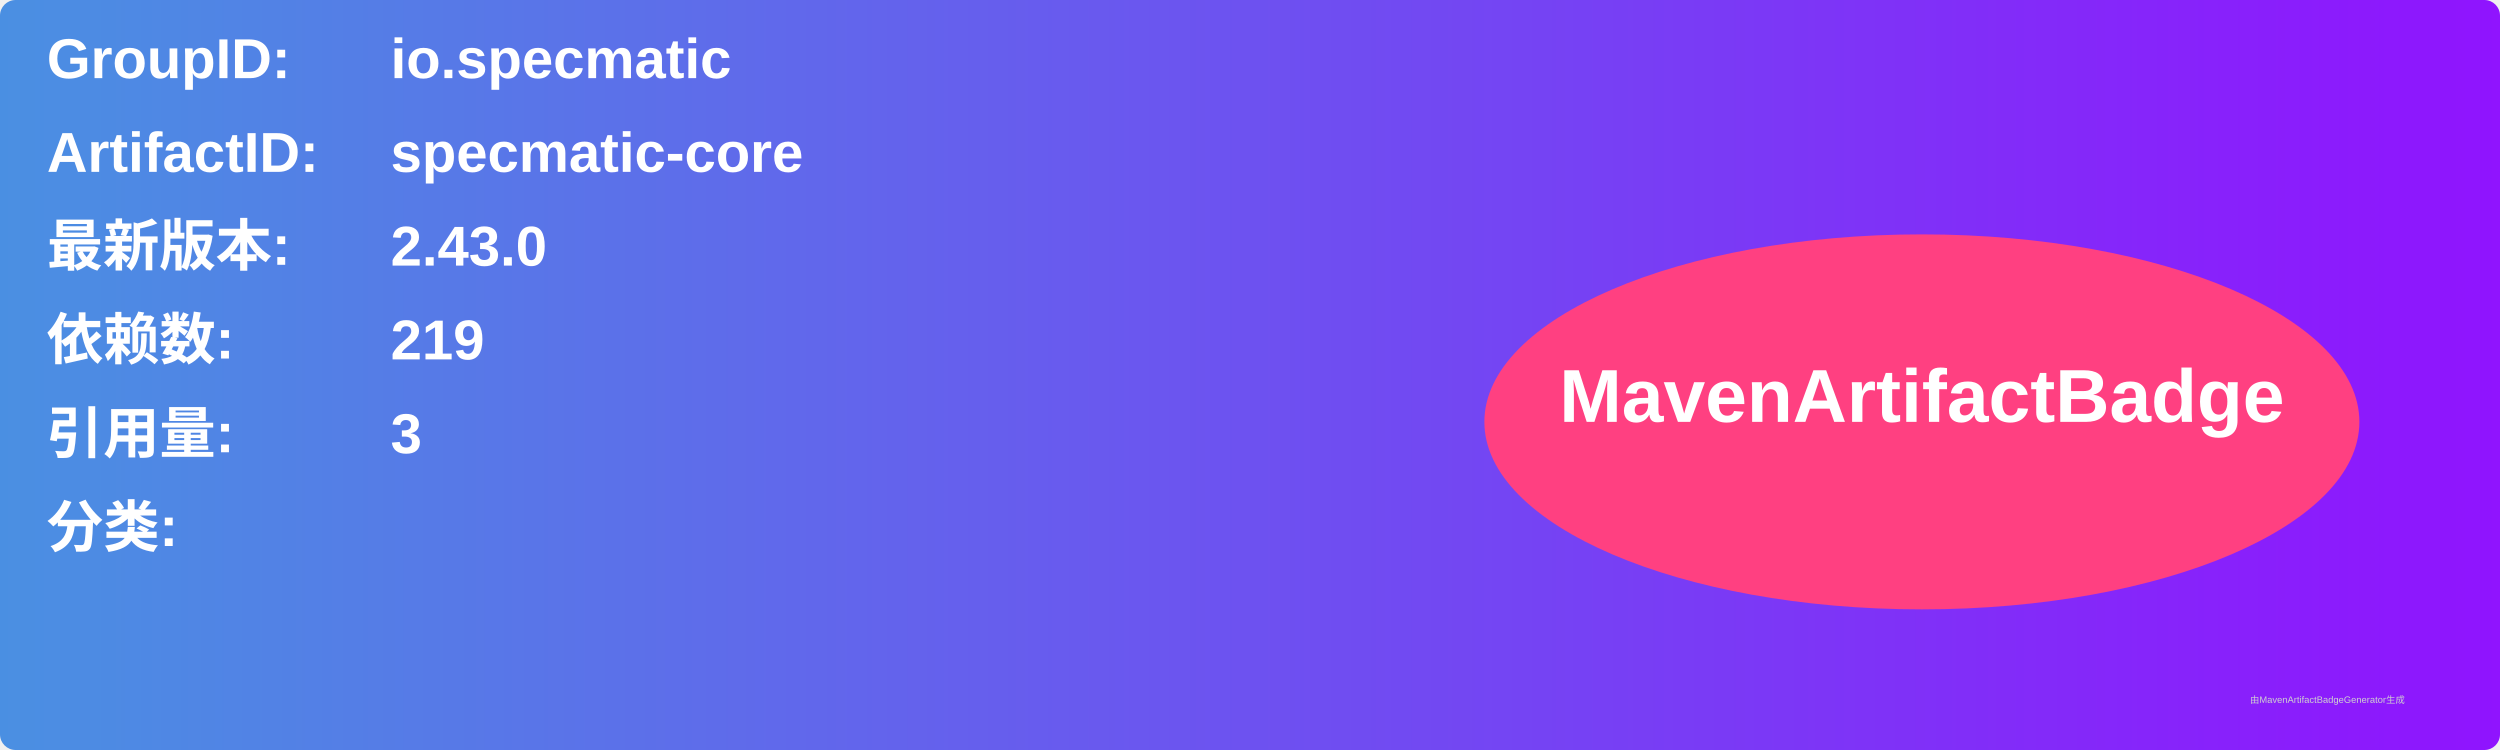
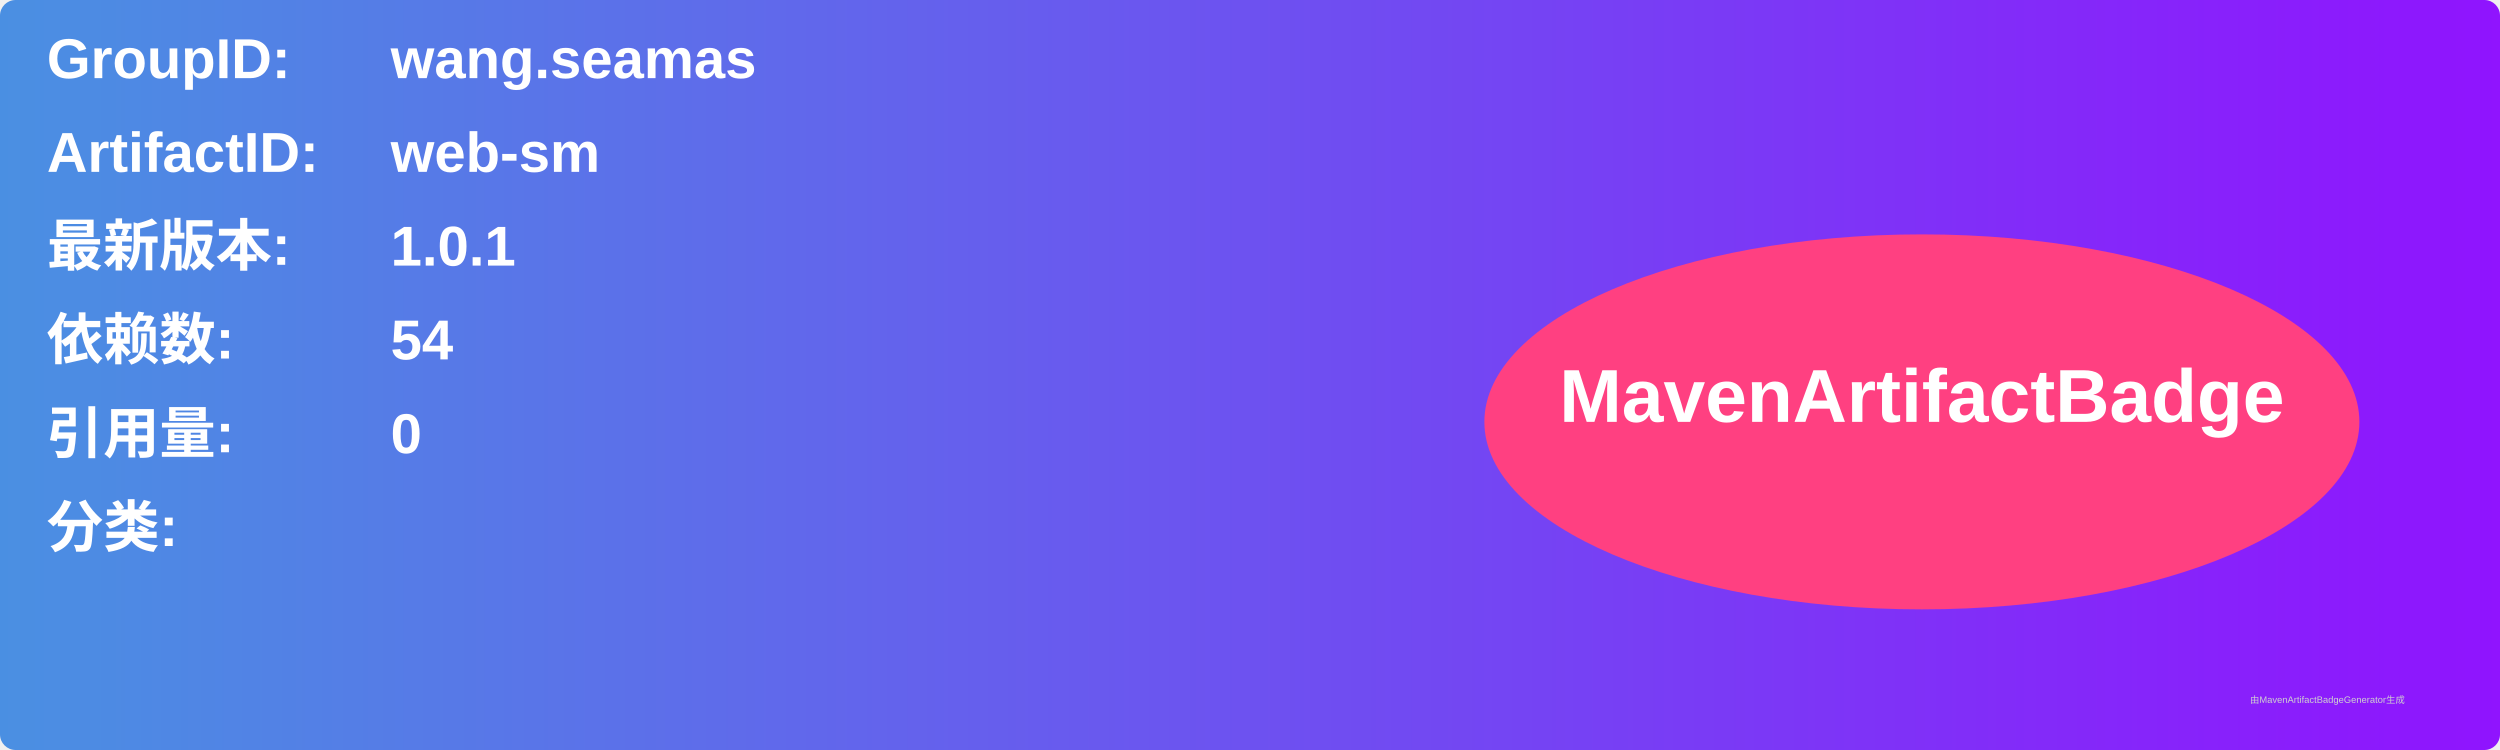
<svg xmlns="http://www.w3.org/2000/svg" width="800" height="240" viewBox="0 0 800 240">
  <linearGradient id="grad" x1="0%" y1="0%" x2="100%" y2="0%">
    <stop offset="0%" stop-color="#4a90e2" />
    <stop offset="100%" stop-color="#9013fe" />
  </linearGradient>
  <rect width="100%" height="100%" rx="5" ry="5" fill="url(#grad)" />
  <g transform="translate(15, 15)">
    <text x="0" y="10" font-family="Arial" font-size="18" fill="white" font-weight="bold" width="260">GroupID:</text>
-     <text x="110" y="10" font-family="Arial" font-size="18" fill="white" font-weight="bold" width="460">io.specmatic</text>
+     <text x="110" y="10" font-family="Arial" font-size="18" fill="white" font-weight="bold" width="460">wang.seamas</text>
    <text x="0" y="40" font-family="Arial" font-size="18" fill="white" font-weight="bold" width="260">ArtifactID:</text>
-     <text x="110" y="40" font-family="Arial" font-size="18" fill="white" font-weight="bold" width="460">specmatic-core</text>
+     <text x="110" y="40" font-family="Arial" font-size="18" fill="white" font-weight="bold" width="460">web-sm</text>
    <text x="0" y="70" font-family="Arial" font-size="18" fill="white" font-weight="bold">最新版本:</text>
    <text x="110" y="70" font-family="Arial" font-size="18" fill="white" font-weight="bold">
-       <tspan font-weight="bold">2.43.0</tspan>
+       <tspan font-weight="bold">1.0.1</tspan>
    </text>
    <text x="0" y="100" font-family="Arial" font-size="18" fill="white" font-weight="bold">依赖数: </text>
    <text x="110" y="100" font-family="Arial" font-size="18" fill="white">
-       <tspan font-weight="bold">219</tspan>
+       <tspan font-weight="bold">54</tspan>
    </text>
    <text x="0" y="130" font-family="Arial" font-size="18" fill="white" font-weight="bold">引用量: </text>
    <text x="110" y="130" font-family="Arial" font-size="18" fill="white">
-       <tspan font-weight="bold">3</tspan>
+       <tspan font-weight="bold">0</tspan>
    </text>
    <text x="0" y="160" font-family="Arial" font-size="18" fill="white" font-weight="bold">分类:</text>
    <text x="10" y="190" font-family="Arial" font-size="10" fill="white">
      <tspan font-weight="bold" />
    </text>
    <ellipse cx="600" cy="120" rx="140" ry="60" fill="#ff4081" />
    <text x="600" y="120" text-anchor="middle" font-family="Arial" font-size="24" fill="white" font-weight="bold">MavenArtifactBadge</text>
  </g>
  <text x="720" y="225" font-family="Arial" font-size="3" fill="#d0d0d0">由MavenArtifactBadgeGenerator生成</text>
</svg>
